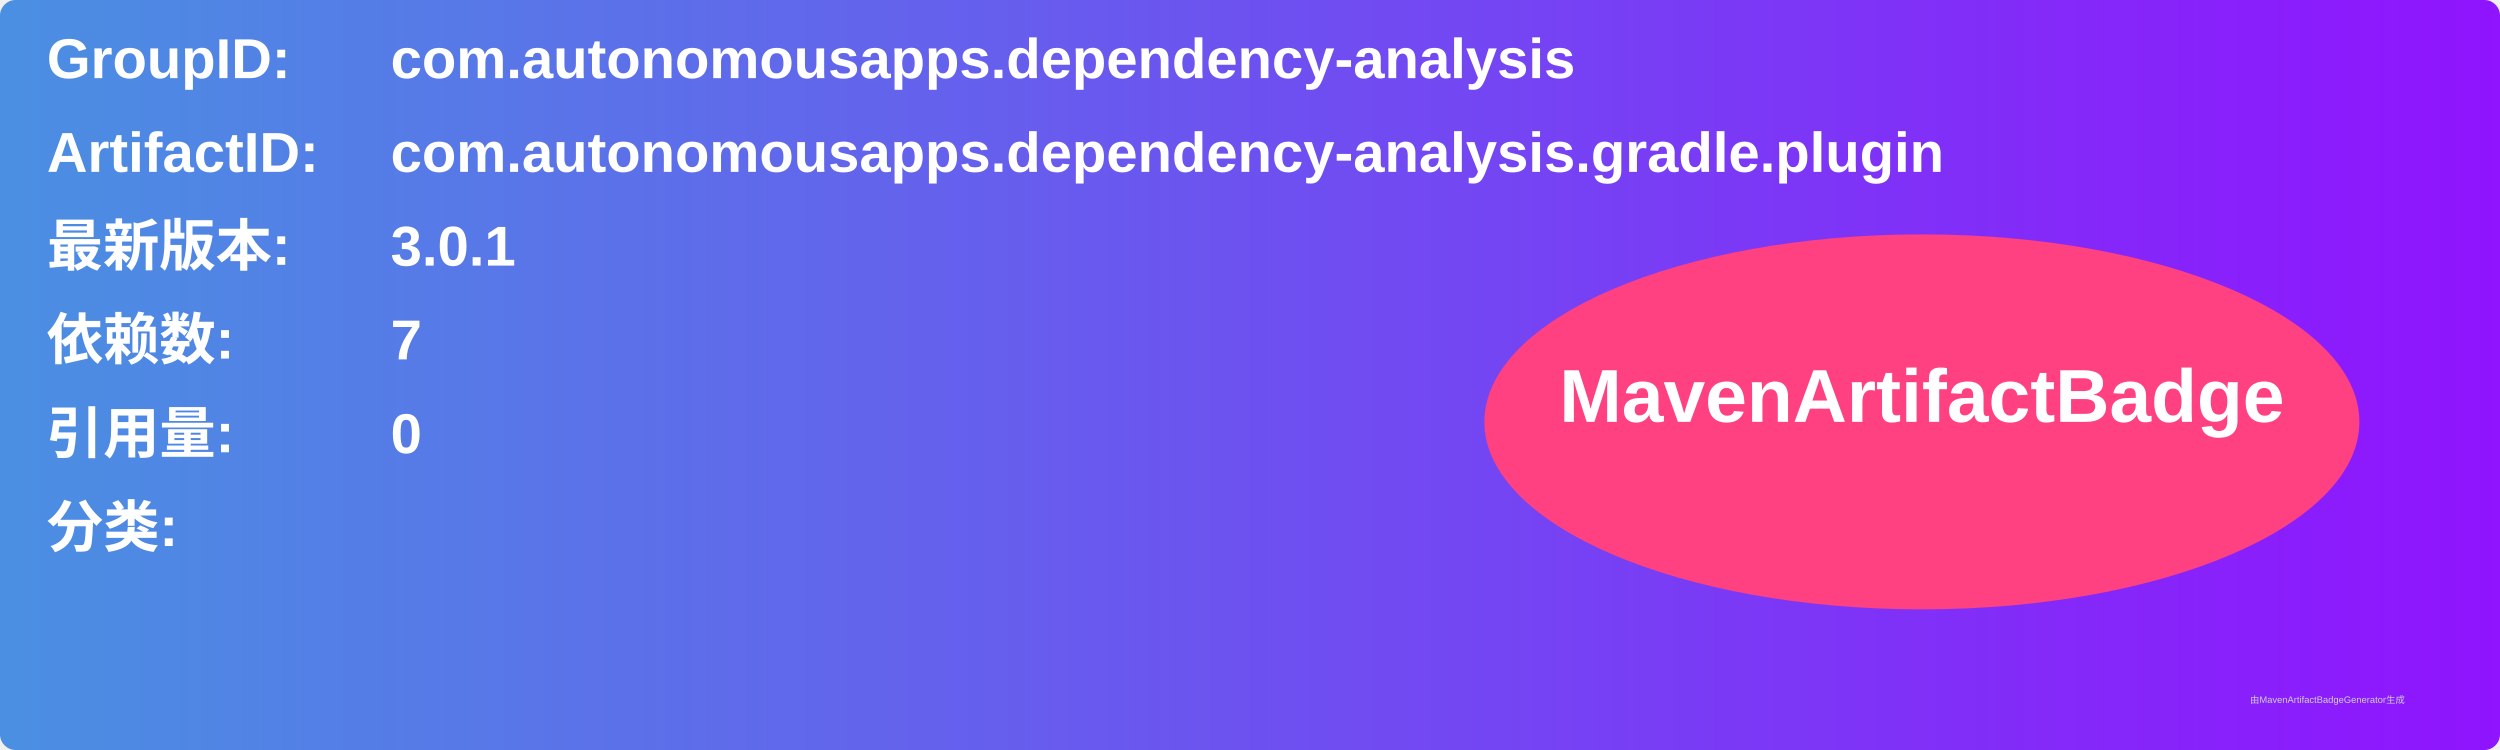
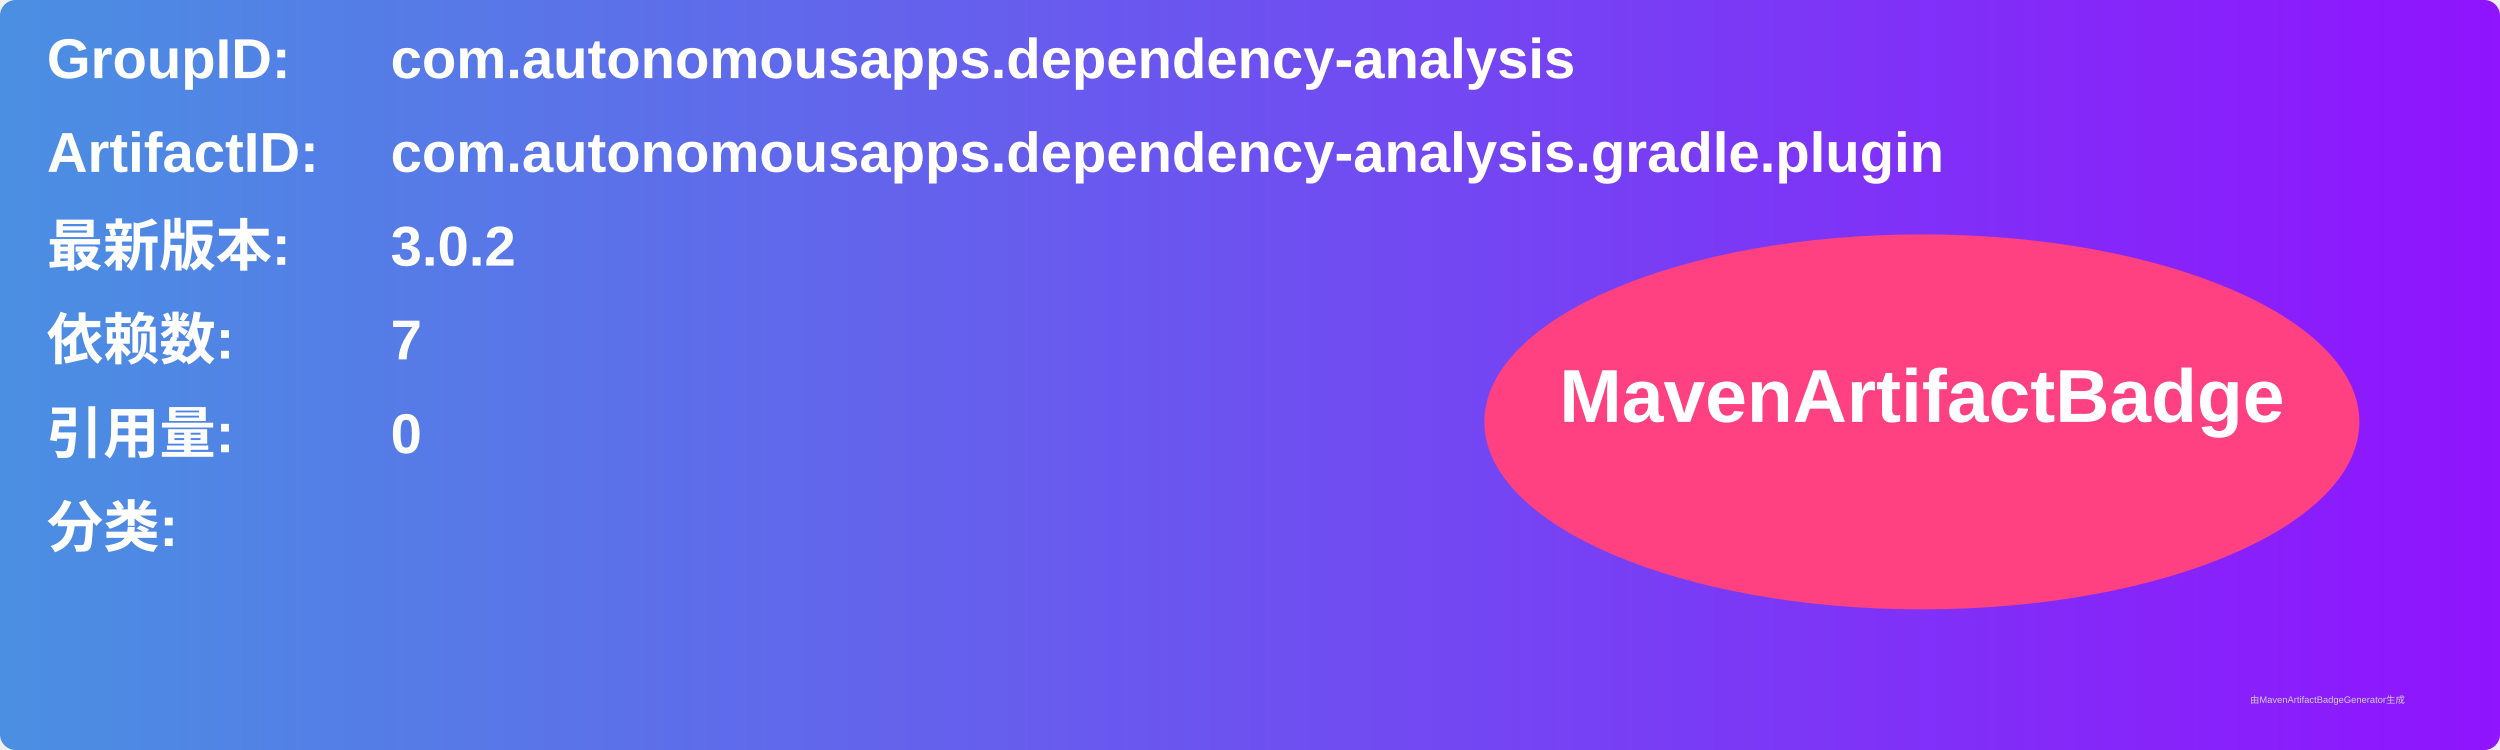
<svg xmlns="http://www.w3.org/2000/svg" width="800" height="240" viewBox="0 0 800 240">
  <linearGradient id="grad" x1="0%" y1="0%" x2="100%" y2="0%">
    <stop offset="0%" stop-color="#4a90e2" />
    <stop offset="100%" stop-color="#9013fe" />
  </linearGradient>
  <rect width="100%" height="100%" rx="5" ry="5" fill="url(#grad)" />
  <g transform="translate(15, 15)">
    <text x="0" y="10" font-family="Arial" font-size="18" fill="white" font-weight="bold" width="260">GroupID:</text>
    <text x="110" y="10" font-family="Arial" font-size="18" fill="white" font-weight="bold" width="460">com.autonomousapps.dependency-analysis</text>
    <text x="0" y="40" font-family="Arial" font-size="18" fill="white" font-weight="bold" width="260">ArtifactID:</text>
    <text x="110" y="40" font-family="Arial" font-size="18" fill="white" font-weight="bold" width="460">com.autonomousapps.dependency-analysis.gradle.plugin</text>
    <text x="0" y="70" font-family="Arial" font-size="18" fill="white" font-weight="bold">最新版本:</text>
    <text x="110" y="70" font-family="Arial" font-size="18" fill="white" font-weight="bold">
-       <tspan font-weight="bold">3.0.1</tspan>
+       <tspan font-weight="bold">3.0.2</tspan>
    </text>
    <text x="0" y="100" font-family="Arial" font-size="18" fill="white" font-weight="bold">依赖数: </text>
    <text x="110" y="100" font-family="Arial" font-size="18" fill="white">
      <tspan font-weight="bold">7</tspan>
    </text>
    <text x="0" y="130" font-family="Arial" font-size="18" fill="white" font-weight="bold">引用量: </text>
    <text x="110" y="130" font-family="Arial" font-size="18" fill="white">
      <tspan font-weight="bold">0</tspan>
    </text>
    <text x="0" y="160" font-family="Arial" font-size="18" fill="white" font-weight="bold">分类:</text>
    <text x="10" y="190" font-family="Arial" font-size="10" fill="white">
      <tspan font-weight="bold" />
    </text>
    <ellipse cx="600" cy="120" rx="140" ry="60" fill="#ff4081" />
    <text x="600" y="120" text-anchor="middle" font-family="Arial" font-size="24" fill="white" font-weight="bold">MavenArtifactBadge</text>
  </g>
  <text x="720" y="225" font-family="Arial" font-size="3" fill="#d0d0d0">由MavenArtifactBadgeGenerator生成</text>
</svg>
